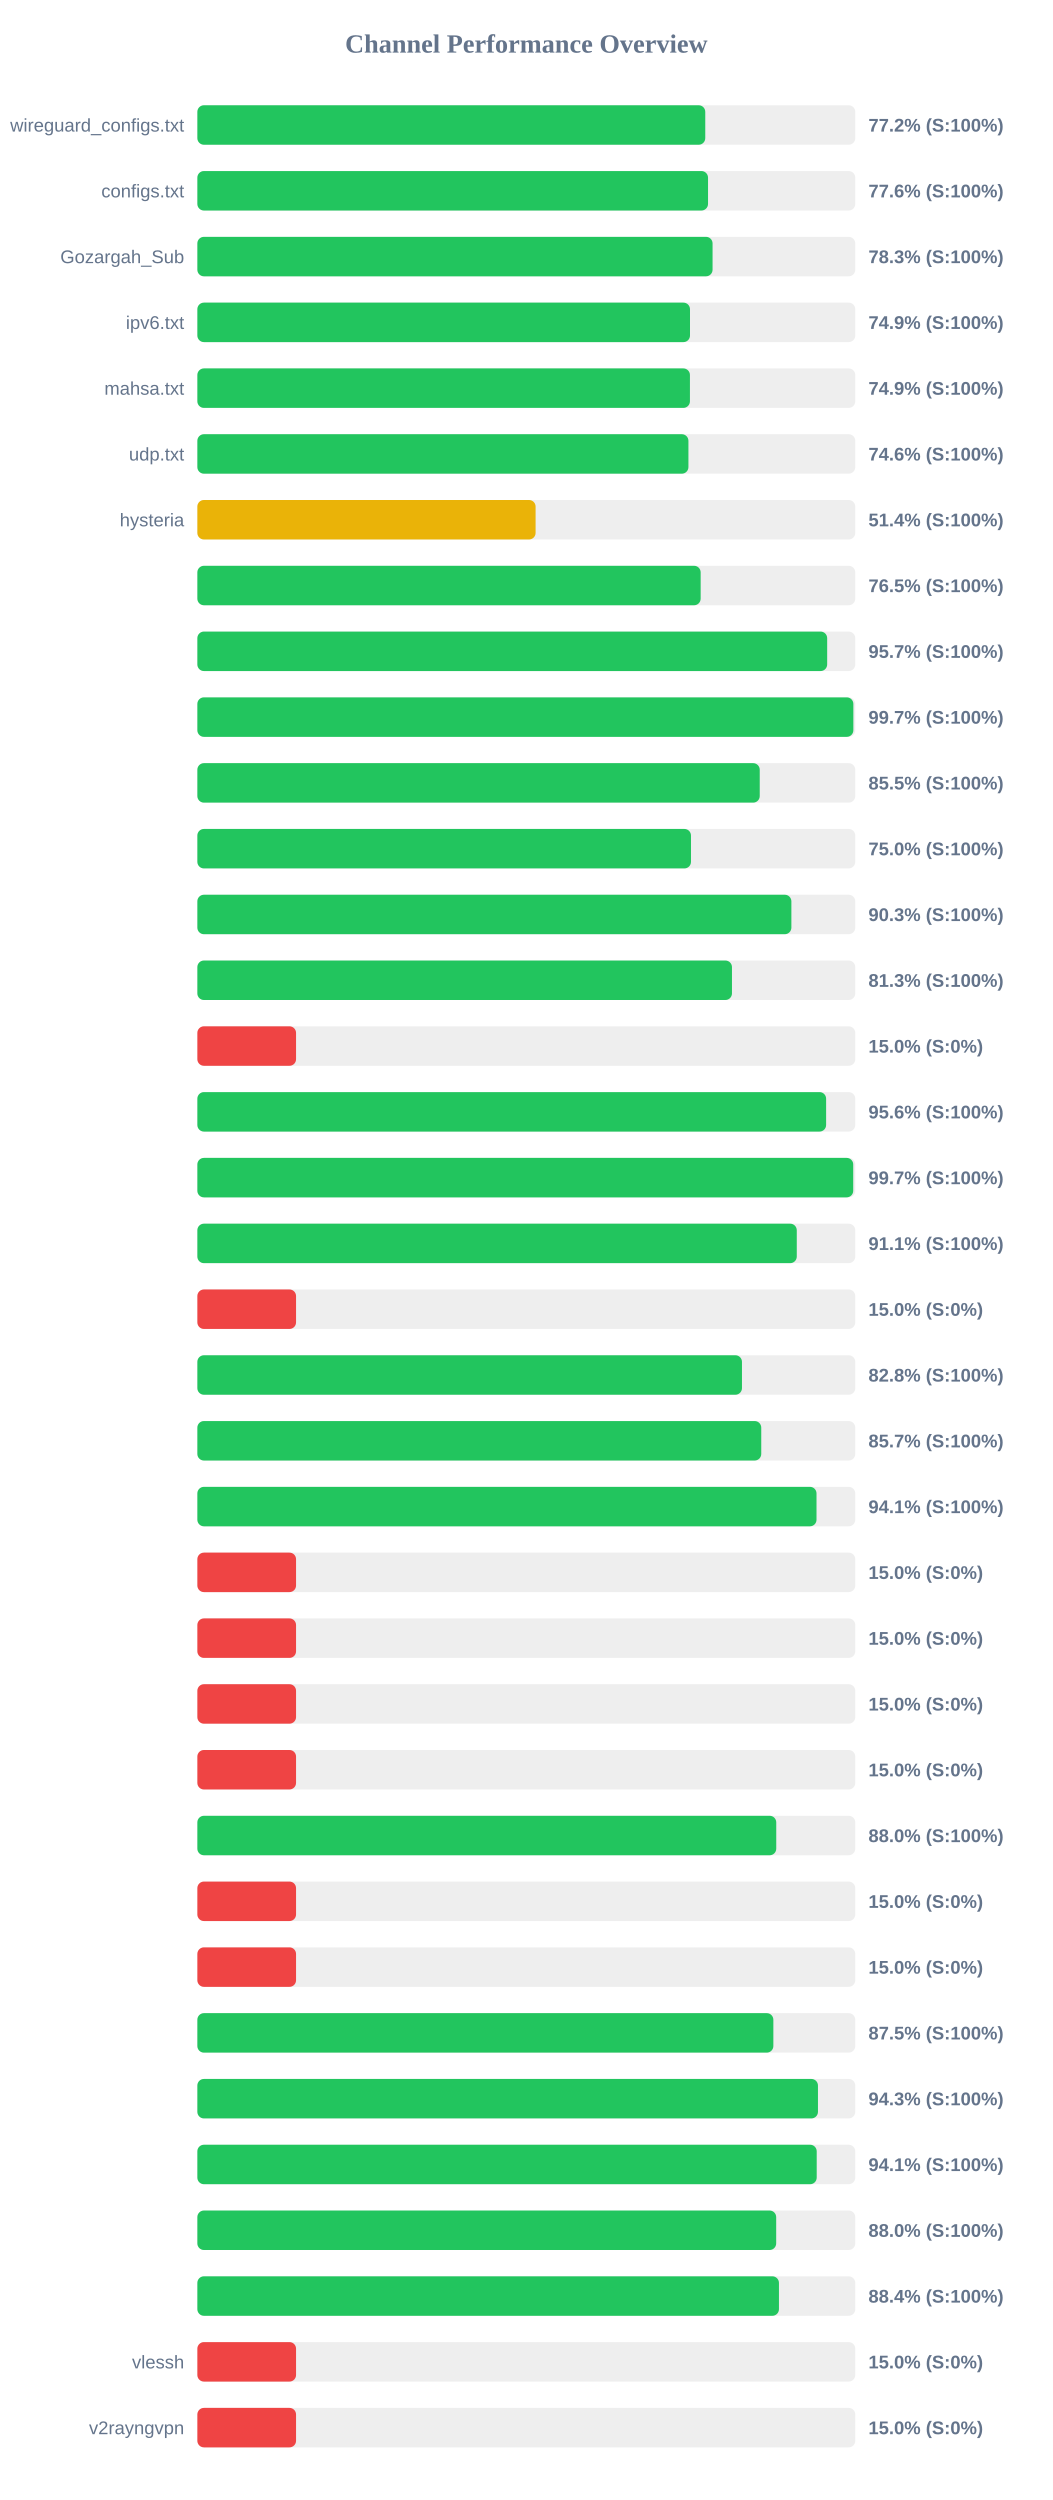
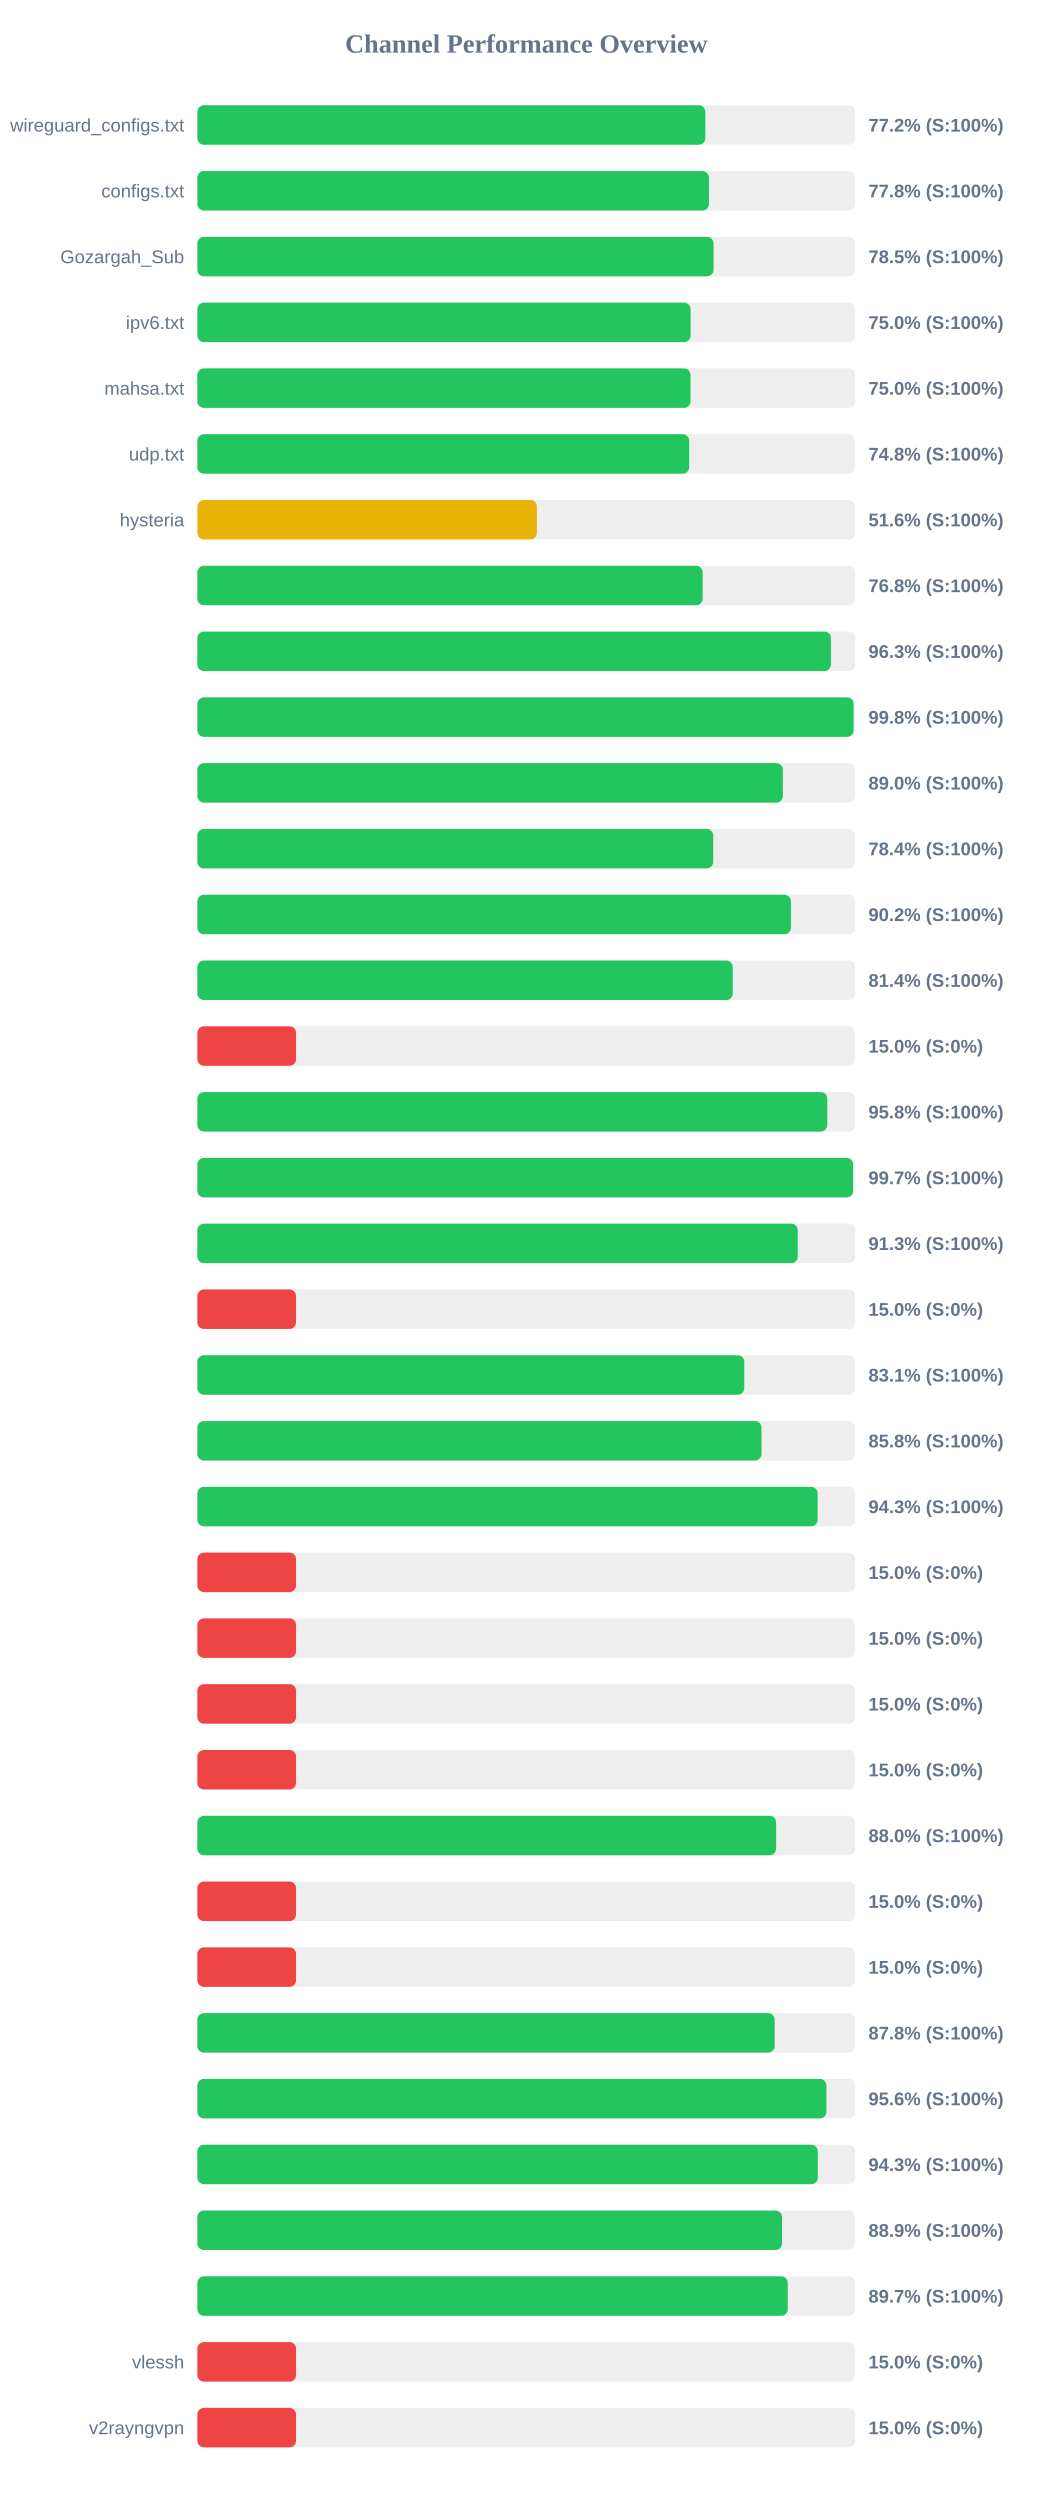
<svg xmlns="http://www.w3.org/2000/svg" width="800" height="1900" version="1.1">
  <style>
        .row { font: 14px Arial; fill: #64748b; }
        .score { font: bold 14px Arial; fill: #64748b; }
    </style>
  <text x="400" y="40" text-anchor="middle" font-size="20px" font-weight="bold" fill="#64748b">Channel Performance Overview</text>
  <rect x="150" y="80" width="500" height="30" fill="#eee" rx="5" />
-   <rect x="150" y="80" width="386.0" height="30" fill="#22c55e" rx="5" />
+   <rect x="150" y="80" width="386.05" height="30" fill="#22c55e" rx="5" />
  <text x="140" y="100" text-anchor="end" class="row">wireguard_configs.txt</text>
  <text x="660" y="100" text-anchor="start" class="score">77.2% (S:100%)</text>
  <rect x="150" y="130" width="500" height="30" fill="#eee" rx="5" />
-   <rect x="150" y="130" width="388.1" height="30" fill="#22c55e" rx="5" />
+   <rect x="150" y="130" width="388.8" height="30" fill="#22c55e" rx="5" />
  <text x="140" y="150" text-anchor="end" class="row">configs.txt</text>
-   <text x="660" y="150" text-anchor="start" class="score">77.6% (S:100%)</text>
+   <text x="660" y="150" text-anchor="start" class="score">77.8% (S:100%)</text>
  <rect x="150" y="180" width="500" height="30" fill="#eee" rx="5" />
-   <rect x="150" y="180" width="391.55" height="30" fill="#22c55e" rx="5" />
+   <rect x="150" y="180" width="392.3" height="30" fill="#22c55e" rx="5" />
  <text x="140" y="200" text-anchor="end" class="row">Gozargah_Sub</text>
-   <text x="660" y="200" text-anchor="start" class="score">78.3% (S:100%)</text>
+   <text x="660" y="200" text-anchor="start" class="score">78.5% (S:100%)</text>
  <rect x="150" y="230" width="500" height="30" fill="#eee" rx="5" />
-   <rect x="150" y="230" width="374.4" height="30" fill="#22c55e" rx="5" />
+   <rect x="150" y="230" width="374.85" height="30" fill="#22c55e" rx="5" />
  <text x="140" y="250" text-anchor="end" class="row">ipv6.txt</text>
-   <text x="660" y="250" text-anchor="start" class="score">74.9% (S:100%)</text>
+   <text x="660" y="250" text-anchor="start" class="score">75.0% (S:100%)</text>
  <rect x="150" y="280" width="500" height="30" fill="#eee" rx="5" />
-   <rect x="150" y="280" width="374.35" height="30" fill="#22c55e" rx="5" />
+   <rect x="150" y="280" width="374.8" height="30" fill="#22c55e" rx="5" />
  <text x="140" y="300" text-anchor="end" class="row">mahsa.txt</text>
-   <text x="660" y="300" text-anchor="start" class="score">74.9% (S:100%)</text>
+   <text x="660" y="300" text-anchor="start" class="score">75.0% (S:100%)</text>
  <rect x="150" y="330" width="500" height="30" fill="#eee" rx="5" />
-   <rect x="150" y="330" width="373.2" height="30" fill="#22c55e" rx="5" />
+   <rect x="150" y="330" width="373.8" height="30" fill="#22c55e" rx="5" />
  <text x="140" y="350" text-anchor="end" class="row">udp.txt</text>
-   <text x="660" y="350" text-anchor="start" class="score">74.6% (S:100%)</text>
+   <text x="660" y="350" text-anchor="start" class="score">74.8% (S:100%)</text>
  <rect x="150" y="380" width="500" height="30" fill="#eee" rx="5" />
-   <rect x="150" y="380" width="257.05" height="30" fill="#eab308" rx="5" />
+   <rect x="150" y="380" width="258.05" height="30" fill="#eab308" rx="5" />
  <text x="140" y="400" text-anchor="end" class="row">hysteria</text>
-   <text x="660" y="400" text-anchor="start" class="score">51.4% (S:100%)</text>
+   <text x="660" y="400" text-anchor="start" class="score">51.6% (S:100%)</text>
  <rect x="150" y="430" width="500" height="30" fill="#eee" rx="5" />
-   <rect x="150" y="430" width="382.5" height="30" fill="#22c55e" rx="5" />
+   <rect x="150" y="430" width="384.0" height="30" fill="#22c55e" rx="5" />
  <text x="140" y="450" text-anchor="end" class="row" />
-   <text x="660" y="450" text-anchor="start" class="score">76.5% (S:100%)</text>
+   <text x="660" y="450" text-anchor="start" class="score">76.8% (S:100%)</text>
  <rect x="150" y="480" width="500" height="30" fill="#eee" rx="5" />
-   <rect x="150" y="480" width="478.65" height="30" fill="#22c55e" rx="5" />
+   <rect x="150" y="480" width="481.5" height="30" fill="#22c55e" rx="5" />
  <text x="140" y="500" text-anchor="end" class="row" />
-   <text x="660" y="500" text-anchor="start" class="score">95.7% (S:100%)</text>
+   <text x="660" y="500" text-anchor="start" class="score">96.3% (S:100%)</text>
  <rect x="150" y="530" width="500" height="30" fill="#eee" rx="5" />
-   <rect x="150" y="530" width="498.55" height="30" fill="#22c55e" rx="5" />
+   <rect x="150" y="530" width="498.75" height="30" fill="#22c55e" rx="5" />
  <text x="140" y="550" text-anchor="end" class="row" />
-   <text x="660" y="550" text-anchor="start" class="score">99.7% (S:100%)</text>
+   <text x="660" y="550" text-anchor="start" class="score">99.8% (S:100%)</text>
  <rect x="150" y="580" width="500" height="30" fill="#eee" rx="5" />
-   <rect x="150" y="580" width="427.4" height="30" fill="#22c55e" rx="5" />
+   <rect x="150" y="580" width="444.95" height="30" fill="#22c55e" rx="5" />
  <text x="140" y="600" text-anchor="end" class="row" />
-   <text x="660" y="600" text-anchor="start" class="score">85.5% (S:100%)</text>
+   <text x="660" y="600" text-anchor="start" class="score">89.0% (S:100%)</text>
  <rect x="150" y="630" width="500" height="30" fill="#eee" rx="5" />
-   <rect x="150" y="630" width="375.15" height="30" fill="#22c55e" rx="5" />
+   <rect x="150" y="630" width="392.05" height="30" fill="#22c55e" rx="5" />
  <text x="140" y="650" text-anchor="end" class="row" />
-   <text x="660" y="650" text-anchor="start" class="score">75.0% (S:100%)</text>
+   <text x="660" y="650" text-anchor="start" class="score">78.4% (S:100%)</text>
  <rect x="150" y="680" width="500" height="30" fill="#eee" rx="5" />
-   <rect x="150" y="680" width="451.45" height="30" fill="#22c55e" rx="5" />
+   <rect x="150" y="680" width="451.1" height="30" fill="#22c55e" rx="5" />
  <text x="140" y="700" text-anchor="end" class="row" />
-   <text x="660" y="700" text-anchor="start" class="score">90.3% (S:100%)</text>
+   <text x="660" y="700" text-anchor="start" class="score">90.2% (S:100%)</text>
  <rect x="150" y="730" width="500" height="30" fill="#eee" rx="5" />
-   <rect x="150" y="730" width="406.3" height="30" fill="#22c55e" rx="5" />
+   <rect x="150" y="730" width="406.9" height="30" fill="#22c55e" rx="5" />
  <text x="140" y="750" text-anchor="end" class="row" />
-   <text x="660" y="750" text-anchor="start" class="score">81.3% (S:100%)</text>
+   <text x="660" y="750" text-anchor="start" class="score">81.4% (S:100%)</text>
  <rect x="150" y="780" width="500" height="30" fill="#eee" rx="5" />
  <rect x="150" y="780" width="75.0" height="30" fill="#ef4444" rx="5" />
  <text x="140" y="800" text-anchor="end" class="row" />
  <text x="660" y="800" text-anchor="start" class="score">15.0% (S:0%)</text>
  <rect x="150" y="830" width="500" height="30" fill="#eee" rx="5" />
-   <rect x="150" y="830" width="477.85" height="30" fill="#22c55e" rx="5" />
+   <rect x="150" y="830" width="478.75" height="30" fill="#22c55e" rx="5" />
  <text x="140" y="850" text-anchor="end" class="row" />
-   <text x="660" y="850" text-anchor="start" class="score">95.6% (S:100%)</text>
+   <text x="660" y="850" text-anchor="start" class="score">95.8% (S:100%)</text>
  <rect x="150" y="880" width="500" height="30" fill="#eee" rx="5" />
-   <rect x="150" y="880" width="498.45" height="30" fill="#22c55e" rx="5" />
+   <rect x="150" y="880" width="498.35" height="30" fill="#22c55e" rx="5" />
  <text x="140" y="900" text-anchor="end" class="row" />
  <text x="660" y="900" text-anchor="start" class="score">99.7% (S:100%)</text>
  <rect x="150" y="930" width="500" height="30" fill="#eee" rx="5" />
-   <rect x="150" y="930" width="455.55" height="30" fill="#22c55e" rx="5" />
+   <rect x="150" y="930" width="456.3" height="30" fill="#22c55e" rx="5" />
  <text x="140" y="950" text-anchor="end" class="row" />
-   <text x="660" y="950" text-anchor="start" class="score">91.1% (S:100%)</text>
+   <text x="660" y="950" text-anchor="start" class="score">91.3% (S:100%)</text>
  <rect x="150" y="980" width="500" height="30" fill="#eee" rx="5" />
  <rect x="150" y="980" width="75.0" height="30" fill="#ef4444" rx="5" />
  <text x="140" y="1000" text-anchor="end" class="row" />
  <text x="660" y="1000" text-anchor="start" class="score">15.0% (S:0%)</text>
  <rect x="150" y="1030" width="500" height="30" fill="#eee" rx="5" />
-   <rect x="150" y="1030" width="413.9" height="30" fill="#22c55e" rx="5" />
+   <rect x="150" y="1030" width="415.65" height="30" fill="#22c55e" rx="5" />
  <text x="140" y="1050" text-anchor="end" class="row" />
-   <text x="660" y="1050" text-anchor="start" class="score">82.8% (S:100%)</text>
+   <text x="660" y="1050" text-anchor="start" class="score">83.1% (S:100%)</text>
  <rect x="150" y="1080" width="500" height="30" fill="#eee" rx="5" />
-   <rect x="150" y="1080" width="428.55" height="30" fill="#22c55e" rx="5" />
+   <rect x="150" y="1080" width="428.75" height="30" fill="#22c55e" rx="5" />
  <text x="140" y="1100" text-anchor="end" class="row" />
-   <text x="660" y="1100" text-anchor="start" class="score">85.7% (S:100%)</text>
+   <text x="660" y="1100" text-anchor="start" class="score">85.8% (S:100%)</text>
  <rect x="150" y="1130" width="500" height="30" fill="#eee" rx="5" />
-   <rect x="150" y="1130" width="470.55" height="30" fill="#22c55e" rx="5" />
+   <rect x="150" y="1130" width="471.4" height="30" fill="#22c55e" rx="5" />
  <text x="140" y="1150" text-anchor="end" class="row" />
-   <text x="660" y="1150" text-anchor="start" class="score">94.1% (S:100%)</text>
+   <text x="660" y="1150" text-anchor="start" class="score">94.3% (S:100%)</text>
  <rect x="150" y="1180" width="500" height="30" fill="#eee" rx="5" />
  <rect x="150" y="1180" width="75.0" height="30" fill="#ef4444" rx="5" />
  <text x="140" y="1200" text-anchor="end" class="row" />
  <text x="660" y="1200" text-anchor="start" class="score">15.0% (S:0%)</text>
  <rect x="150" y="1230" width="500" height="30" fill="#eee" rx="5" />
  <rect x="150" y="1230" width="75.0" height="30" fill="#ef4444" rx="5" />
  <text x="140" y="1250" text-anchor="end" class="row" />
  <text x="660" y="1250" text-anchor="start" class="score">15.0% (S:0%)</text>
  <rect x="150" y="1280" width="500" height="30" fill="#eee" rx="5" />
  <rect x="150" y="1280" width="75.0" height="30" fill="#ef4444" rx="5" />
  <text x="140" y="1300" text-anchor="end" class="row" />
  <text x="660" y="1300" text-anchor="start" class="score">15.0% (S:0%)</text>
  <rect x="150" y="1330" width="500" height="30" fill="#eee" rx="5" />
  <rect x="150" y="1330" width="75.0" height="30" fill="#ef4444" rx="5" />
  <text x="140" y="1350" text-anchor="end" class="row" />
  <text x="660" y="1350" text-anchor="start" class="score">15.0% (S:0%)</text>
  <rect x="150" y="1380" width="500" height="30" fill="#eee" rx="5" />
-   <rect x="150" y="1380" width="439.95" height="30" fill="#22c55e" rx="5" />
+   <rect x="150" y="1380" width="439.85" height="30" fill="#22c55e" rx="5" />
  <text x="140" y="1400" text-anchor="end" class="row" />
  <text x="660" y="1400" text-anchor="start" class="score">88.0% (S:100%)</text>
  <rect x="150" y="1430" width="500" height="30" fill="#eee" rx="5" />
  <rect x="150" y="1430" width="75.0" height="30" fill="#ef4444" rx="5" />
  <text x="140" y="1450" text-anchor="end" class="row" />
  <text x="660" y="1450" text-anchor="start" class="score">15.0% (S:0%)</text>
  <rect x="150" y="1480" width="500" height="30" fill="#eee" rx="5" />
  <rect x="150" y="1480" width="75.0" height="30" fill="#ef4444" rx="5" />
  <text x="140" y="1500" text-anchor="end" class="row" />
  <text x="660" y="1500" text-anchor="start" class="score">15.0% (S:0%)</text>
  <rect x="150" y="1530" width="500" height="30" fill="#eee" rx="5" />
-   <rect x="150" y="1530" width="437.75" height="30" fill="#22c55e" rx="5" />
+   <rect x="150" y="1530" width="438.75" height="30" fill="#22c55e" rx="5" />
  <text x="140" y="1550" text-anchor="end" class="row" />
-   <text x="660" y="1550" text-anchor="start" class="score">87.5% (S:100%)</text>
+   <text x="660" y="1550" text-anchor="start" class="score">87.8% (S:100%)</text>
  <rect x="150" y="1580" width="500" height="30" fill="#eee" rx="5" />
-   <rect x="150" y="1580" width="471.65" height="30" fill="#22c55e" rx="5" />
+   <rect x="150" y="1580" width="478.1" height="30" fill="#22c55e" rx="5" />
  <text x="140" y="1600" text-anchor="end" class="row" />
-   <text x="660" y="1600" text-anchor="start" class="score">94.3% (S:100%)</text>
+   <text x="660" y="1600" text-anchor="start" class="score">95.6% (S:100%)</text>
  <rect x="150" y="1630" width="500" height="30" fill="#eee" rx="5" />
-   <rect x="150" y="1630" width="470.7" height="30" fill="#22c55e" rx="5" />
+   <rect x="150" y="1630" width="471.55" height="30" fill="#22c55e" rx="5" />
  <text x="140" y="1650" text-anchor="end" class="row" />
-   <text x="660" y="1650" text-anchor="start" class="score">94.1% (S:100%)</text>
+   <text x="660" y="1650" text-anchor="start" class="score">94.3% (S:100%)</text>
  <rect x="150" y="1680" width="500" height="30" fill="#eee" rx="5" />
-   <rect x="150" y="1680" width="439.9" height="30" fill="#22c55e" rx="5" />
+   <rect x="150" y="1680" width="444.35" height="30" fill="#22c55e" rx="5" />
  <text x="140" y="1700" text-anchor="end" class="row" />
-   <text x="660" y="1700" text-anchor="start" class="score">88.0% (S:100%)</text>
+   <text x="660" y="1700" text-anchor="start" class="score">88.9% (S:100%)</text>
  <rect x="150" y="1730" width="500" height="30" fill="#eee" rx="5" />
-   <rect x="150" y="1730" width="442.0" height="30" fill="#22c55e" rx="5" />
+   <rect x="150" y="1730" width="448.7" height="30" fill="#22c55e" rx="5" />
  <text x="140" y="1750" text-anchor="end" class="row" />
-   <text x="660" y="1750" text-anchor="start" class="score">88.4% (S:100%)</text>
+   <text x="660" y="1750" text-anchor="start" class="score">89.7% (S:100%)</text>
  <rect x="150" y="1780" width="500" height="30" fill="#eee" rx="5" />
  <rect x="150" y="1780" width="75.0" height="30" fill="#ef4444" rx="5" />
  <text x="140" y="1800" text-anchor="end" class="row">vlessh</text>
  <text x="660" y="1800" text-anchor="start" class="score">15.0% (S:0%)</text>
  <rect x="150" y="1830" width="500" height="30" fill="#eee" rx="5" />
  <rect x="150" y="1830" width="75.0" height="30" fill="#ef4444" rx="5" />
  <text x="140" y="1850" text-anchor="end" class="row">v2rayngvpn</text>
  <text x="660" y="1850" text-anchor="start" class="score">15.0% (S:0%)</text>
</svg>
